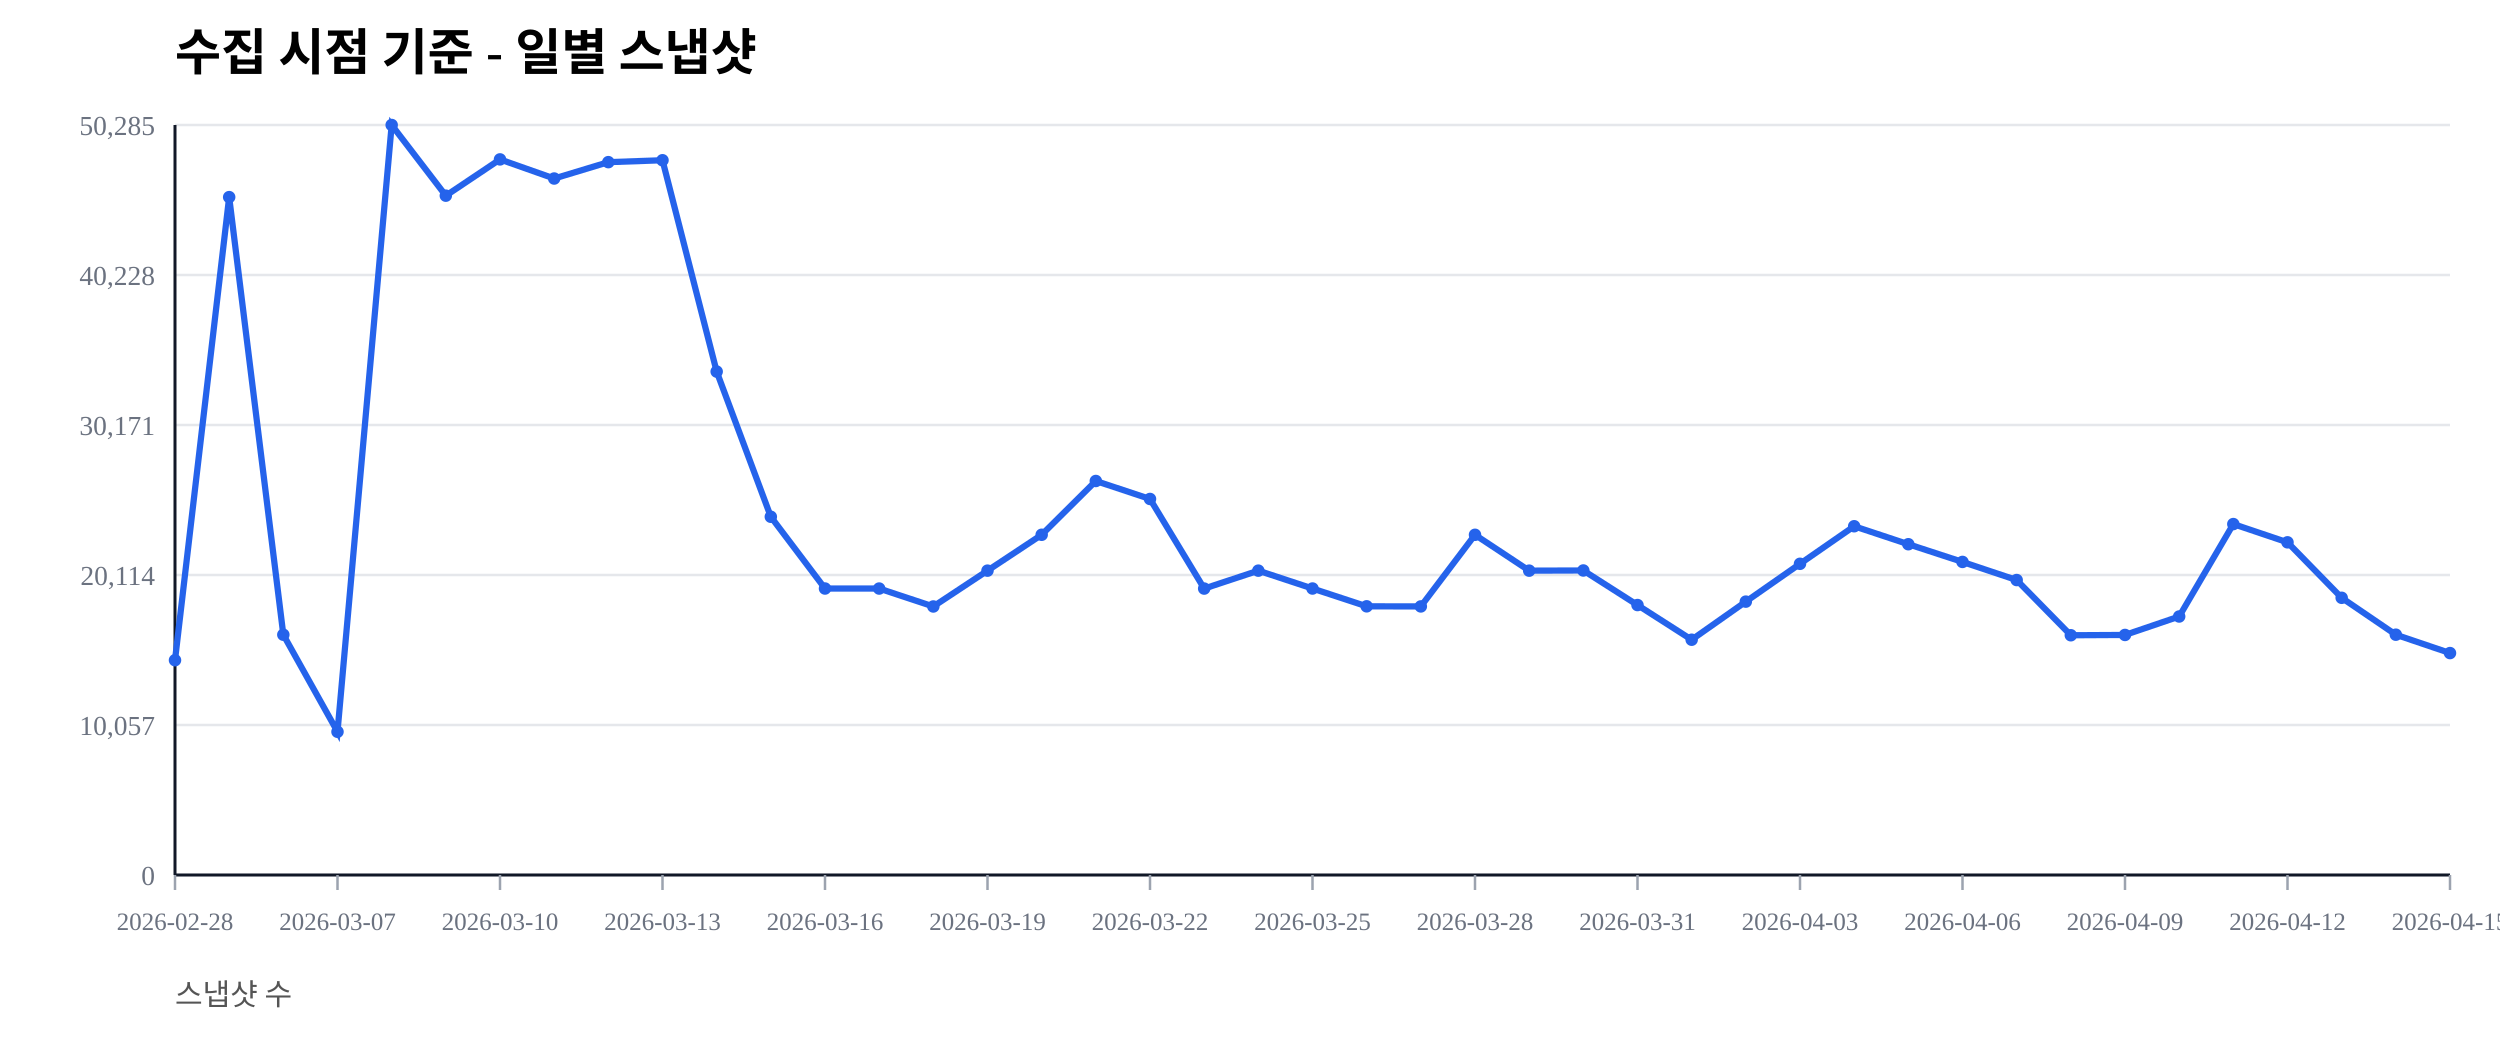
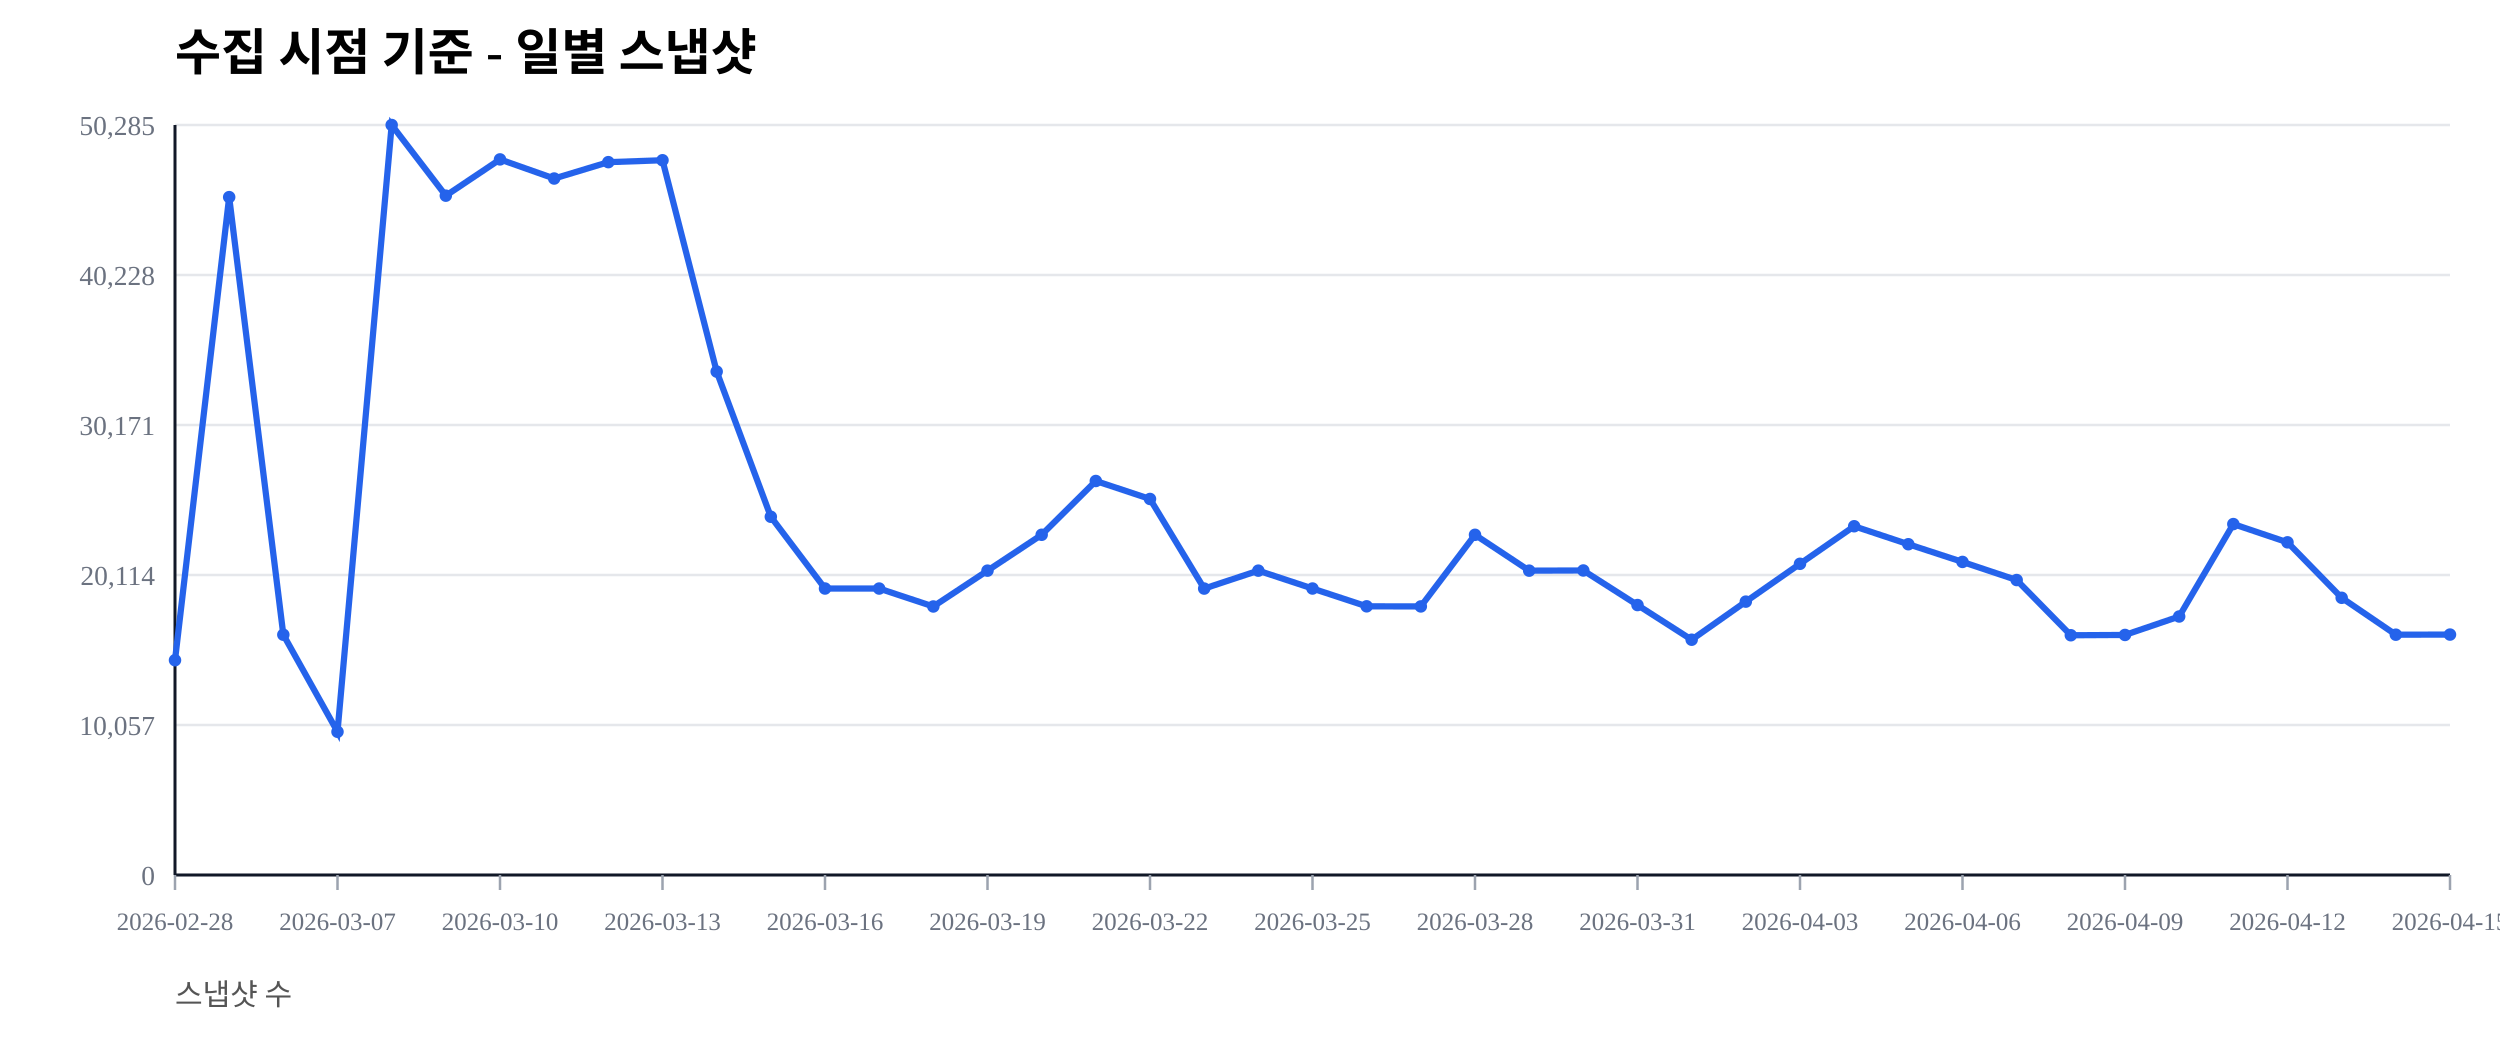
<svg xmlns="http://www.w3.org/2000/svg" width="1000" height="420" viewBox="0 0 1000 420">
  <rect width="100%" height="100%" fill="#ffffff" />
  <text x="70" y="28" font-size="20" font-weight="600">수집 시점 기준 - 일별 스냅샷</text>
  <text x="70" y="402" font-size="12" fill="#555">스냅샷 수</text>
  <line x1="70" y1="350.00" x2="980" y2="350.00" stroke="#e5e7eb" stroke-width="1" />
  <text x="62" y="354.00" font-size="11" fill="#6b7280" text-anchor="end">0</text>
  <line x1="70" y1="290.00" x2="980" y2="290.00" stroke="#e5e7eb" stroke-width="1" />
  <text x="62" y="294.00" font-size="11" fill="#6b7280" text-anchor="end">10,057</text>
  <line x1="70" y1="230.00" x2="980" y2="230.00" stroke="#e5e7eb" stroke-width="1" />
  <text x="62" y="234.00" font-size="11" fill="#6b7280" text-anchor="end">20,114</text>
  <line x1="70" y1="170.00" x2="980" y2="170.00" stroke="#e5e7eb" stroke-width="1" />
  <text x="62" y="174.00" font-size="11" fill="#6b7280" text-anchor="end">30,171</text>
  <line x1="70" y1="110.00" x2="980" y2="110.00" stroke="#e5e7eb" stroke-width="1" />
  <text x="62" y="114.00" font-size="11" fill="#6b7280" text-anchor="end">40,228</text>
  <line x1="70" y1="50.00" x2="980" y2="50.00" stroke="#e5e7eb" stroke-width="1" />
  <text x="62" y="54.00" font-size="11" fill="#6b7280" text-anchor="end">50,285</text>
  <line x1="70" y1="350" x2="980" y2="350" stroke="#111827" stroke-width="1.2" />
  <line x1="70" y1="50" x2="70" y2="350" stroke="#111827" stroke-width="1.2" />
  <line x1="70.00" y1="350" x2="70.00" y2="356" stroke="#9ca3af" stroke-width="1" />
  <text x="70.00" y="372" font-size="10" fill="#6b7280" text-anchor="middle">2026-02-28</text>
  <line x1="135.00" y1="350" x2="135.00" y2="356" stroke="#9ca3af" stroke-width="1" />
  <text x="135.00" y="372" font-size="10" fill="#6b7280" text-anchor="middle">2026-03-07</text>
  <line x1="200.00" y1="350" x2="200.00" y2="356" stroke="#9ca3af" stroke-width="1" />
  <text x="200.00" y="372" font-size="10" fill="#6b7280" text-anchor="middle">2026-03-10</text>
  <line x1="265.00" y1="350" x2="265.00" y2="356" stroke="#9ca3af" stroke-width="1" />
  <text x="265.00" y="372" font-size="10" fill="#6b7280" text-anchor="middle">2026-03-13</text>
  <line x1="330.00" y1="350" x2="330.00" y2="356" stroke="#9ca3af" stroke-width="1" />
  <text x="330.00" y="372" font-size="10" fill="#6b7280" text-anchor="middle">2026-03-16</text>
  <line x1="395.00" y1="350" x2="395.00" y2="356" stroke="#9ca3af" stroke-width="1" />
  <text x="395.00" y="372" font-size="10" fill="#6b7280" text-anchor="middle">2026-03-19</text>
  <line x1="460.00" y1="350" x2="460.00" y2="356" stroke="#9ca3af" stroke-width="1" />
  <text x="460.00" y="372" font-size="10" fill="#6b7280" text-anchor="middle">2026-03-22</text>
  <line x1="525.00" y1="350" x2="525.00" y2="356" stroke="#9ca3af" stroke-width="1" />
  <text x="525.00" y="372" font-size="10" fill="#6b7280" text-anchor="middle">2026-03-25</text>
  <line x1="590.00" y1="350" x2="590.00" y2="356" stroke="#9ca3af" stroke-width="1" />
  <text x="590.00" y="372" font-size="10" fill="#6b7280" text-anchor="middle">2026-03-28</text>
  <line x1="655.00" y1="350" x2="655.00" y2="356" stroke="#9ca3af" stroke-width="1" />
  <text x="655.00" y="372" font-size="10" fill="#6b7280" text-anchor="middle">2026-03-31</text>
  <line x1="720.00" y1="350" x2="720.00" y2="356" stroke="#9ca3af" stroke-width="1" />
  <text x="720.00" y="372" font-size="10" fill="#6b7280" text-anchor="middle">2026-04-03</text>
  <line x1="785.00" y1="350" x2="785.00" y2="356" stroke="#9ca3af" stroke-width="1" />
  <text x="785.00" y="372" font-size="10" fill="#6b7280" text-anchor="middle">2026-04-06</text>
  <line x1="850.00" y1="350" x2="850.00" y2="356" stroke="#9ca3af" stroke-width="1" />
  <text x="850.00" y="372" font-size="10" fill="#6b7280" text-anchor="middle">2026-04-09</text>
  <line x1="915.00" y1="350" x2="915.00" y2="356" stroke="#9ca3af" stroke-width="1" />
  <text x="915.00" y="372" font-size="10" fill="#6b7280" text-anchor="middle">2026-04-12</text>
  <line x1="980.00" y1="350" x2="980.00" y2="356" stroke="#9ca3af" stroke-width="1" />
  <text x="980.00" y="372" font-size="10" fill="#6b7280" text-anchor="middle">2026-04-15</text>
-   <polyline fill="none" stroke="#2563eb" stroke-width="2.5" points="70.00,264.08 91.67,78.85 113.33,253.89 135.00,292.71 156.67,50.00 178.33,78.27 200.00,63.76 221.67,71.41 243.33,64.86 265.00,64.10 286.67,148.63 308.33,206.71 330.00,235.41 351.67,235.42 373.33,242.59 395.00,228.26 416.67,213.91 438.33,192.40 460.00,199.59 481.67,235.43 503.33,228.26 525.00,235.41 546.67,242.53 568.33,242.57 590.00,213.92 611.67,228.26 633.33,228.19 655.00,242.02 676.67,255.89 698.33,240.65 720.00,225.52 741.67,210.50 763.33,217.69 785.00,224.77 806.67,232.02 828.33,254.10 850.00,253.98 871.67,246.60 893.33,209.63 915.00,216.93 936.67,239.12 958.33,253.88 980.00,261.23" />
+   <polyline fill="none" stroke="#2563eb" stroke-width="2.5" points="70.00,264.08 91.67,78.85 113.33,253.89 135.00,292.71 156.67,50.00 178.33,78.27 200.00,63.76 221.67,71.41 243.33,64.86 265.00,64.10 286.67,148.63 308.33,206.71 330.00,235.41 351.67,235.42 373.33,242.59 395.00,228.26 416.67,213.91 438.33,192.40 460.00,199.59 481.67,235.43 503.33,228.26 525.00,235.41 546.67,242.53 568.33,242.57 590.00,213.92 611.67,228.26 633.33,228.19 655.00,242.02 676.67,255.89 698.33,240.65 720.00,225.52 741.67,210.50 763.33,217.69 785.00,224.77 806.67,232.02 828.33,254.10 850.00,253.98 871.67,246.60 893.33,209.63 915.00,216.93 936.67,239.12 958.33,253.88 980.00,253.83" />
  <circle cx="70.00" cy="264.08" r="2.5" fill="#2563eb" />
  <circle cx="91.67" cy="78.85" r="2.5" fill="#2563eb" />
  <circle cx="113.33" cy="253.89" r="2.5" fill="#2563eb" />
  <circle cx="135.00" cy="292.71" r="2.5" fill="#2563eb" />
  <circle cx="156.67" cy="50.00" r="2.5" fill="#2563eb" />
  <circle cx="178.33" cy="78.27" r="2.5" fill="#2563eb" />
  <circle cx="200.00" cy="63.76" r="2.5" fill="#2563eb" />
  <circle cx="221.67" cy="71.41" r="2.5" fill="#2563eb" />
  <circle cx="243.33" cy="64.86" r="2.5" fill="#2563eb" />
  <circle cx="265.00" cy="64.10" r="2.5" fill="#2563eb" />
  <circle cx="286.67" cy="148.63" r="2.5" fill="#2563eb" />
  <circle cx="308.33" cy="206.71" r="2.5" fill="#2563eb" />
  <circle cx="330.00" cy="235.41" r="2.5" fill="#2563eb" />
  <circle cx="351.67" cy="235.42" r="2.5" fill="#2563eb" />
  <circle cx="373.33" cy="242.59" r="2.5" fill="#2563eb" />
  <circle cx="395.00" cy="228.26" r="2.5" fill="#2563eb" />
  <circle cx="416.67" cy="213.91" r="2.5" fill="#2563eb" />
  <circle cx="438.33" cy="192.40" r="2.5" fill="#2563eb" />
  <circle cx="460.00" cy="199.59" r="2.5" fill="#2563eb" />
  <circle cx="481.67" cy="235.43" r="2.5" fill="#2563eb" />
  <circle cx="503.33" cy="228.26" r="2.5" fill="#2563eb" />
  <circle cx="525.00" cy="235.41" r="2.5" fill="#2563eb" />
  <circle cx="546.67" cy="242.53" r="2.5" fill="#2563eb" />
  <circle cx="568.33" cy="242.57" r="2.5" fill="#2563eb" />
  <circle cx="590.00" cy="213.92" r="2.5" fill="#2563eb" />
  <circle cx="611.67" cy="228.26" r="2.5" fill="#2563eb" />
  <circle cx="633.33" cy="228.19" r="2.5" fill="#2563eb" />
  <circle cx="655.00" cy="242.02" r="2.5" fill="#2563eb" />
  <circle cx="676.67" cy="255.89" r="2.5" fill="#2563eb" />
  <circle cx="698.33" cy="240.65" r="2.5" fill="#2563eb" />
  <circle cx="720.00" cy="225.52" r="2.5" fill="#2563eb" />
  <circle cx="741.67" cy="210.50" r="2.5" fill="#2563eb" />
  <circle cx="763.33" cy="217.69" r="2.5" fill="#2563eb" />
  <circle cx="785.00" cy="224.77" r="2.5" fill="#2563eb" />
  <circle cx="806.67" cy="232.02" r="2.5" fill="#2563eb" />
  <circle cx="828.33" cy="254.10" r="2.5" fill="#2563eb" />
  <circle cx="850.00" cy="253.98" r="2.5" fill="#2563eb" />
  <circle cx="871.67" cy="246.60" r="2.5" fill="#2563eb" />
  <circle cx="893.33" cy="209.63" r="2.5" fill="#2563eb" />
  <circle cx="915.00" cy="216.93" r="2.5" fill="#2563eb" />
  <circle cx="936.67" cy="239.12" r="2.5" fill="#2563eb" />
  <circle cx="958.33" cy="253.88" r="2.5" fill="#2563eb" />
-   <circle cx="980.00" cy="261.23" r="2.5" fill="#2563eb" />
+   <circle cx="980.00" cy="253.83" r="2.5" fill="#2563eb" />
</svg>
